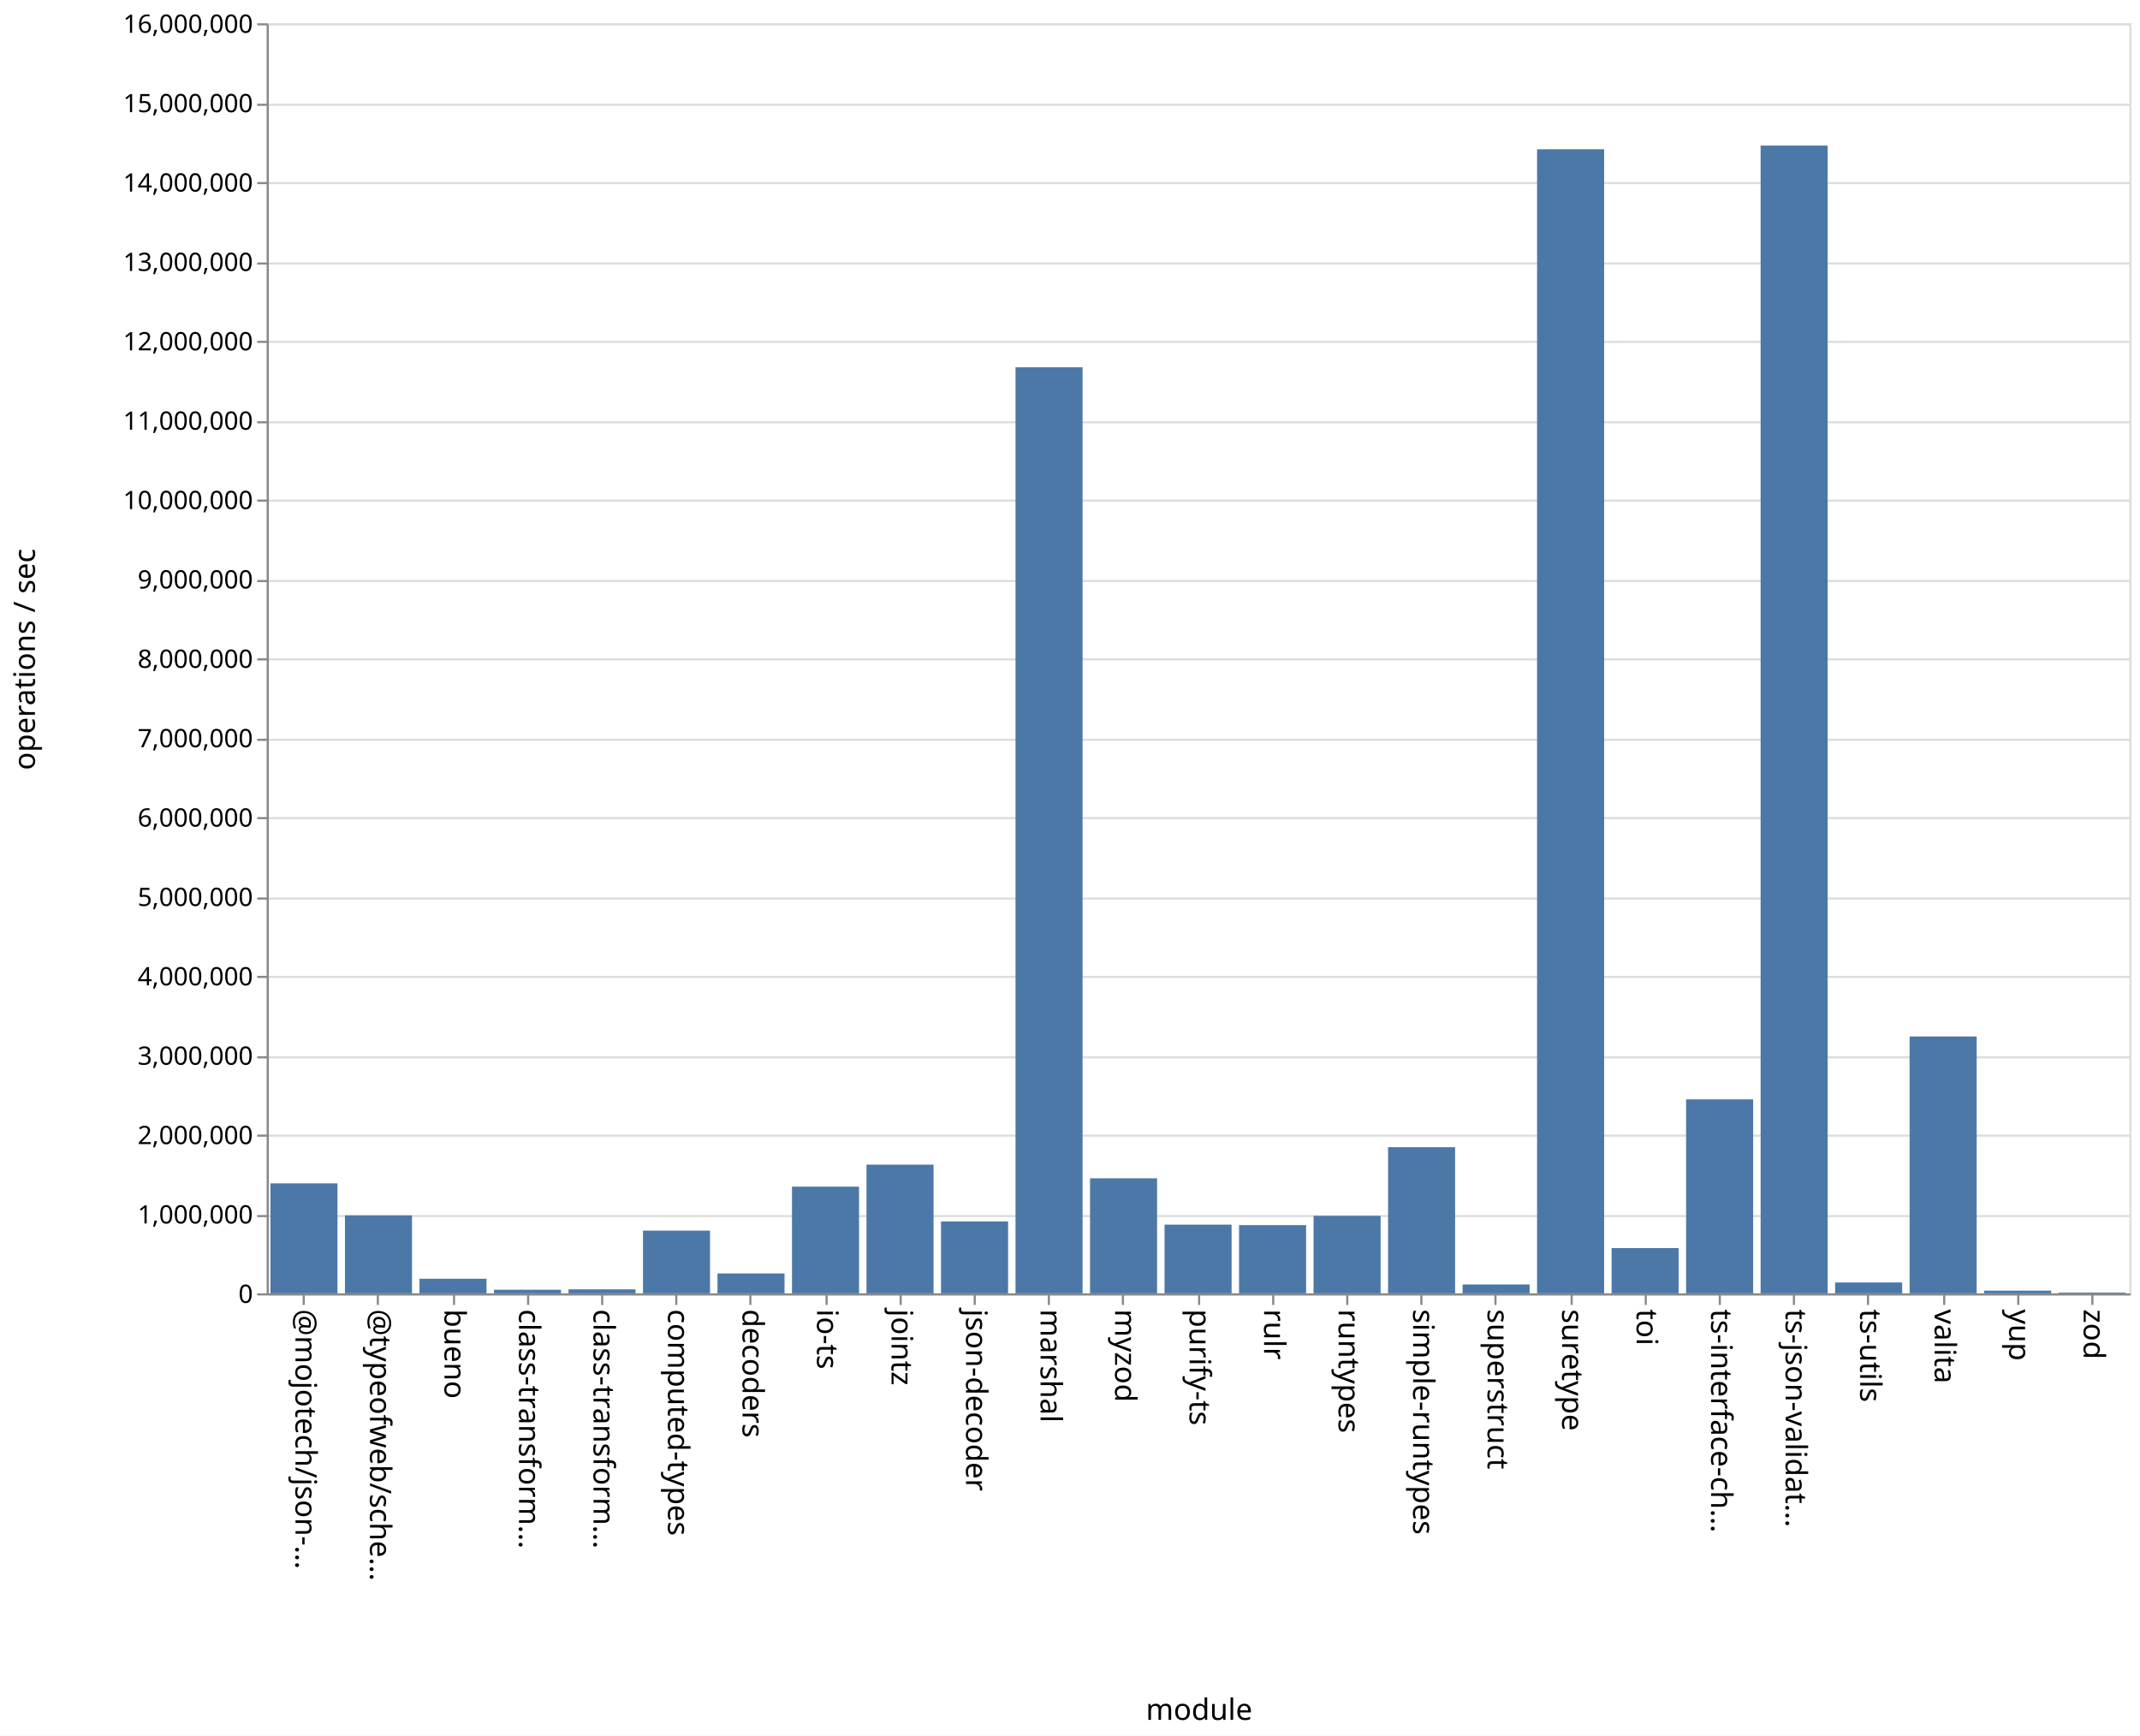
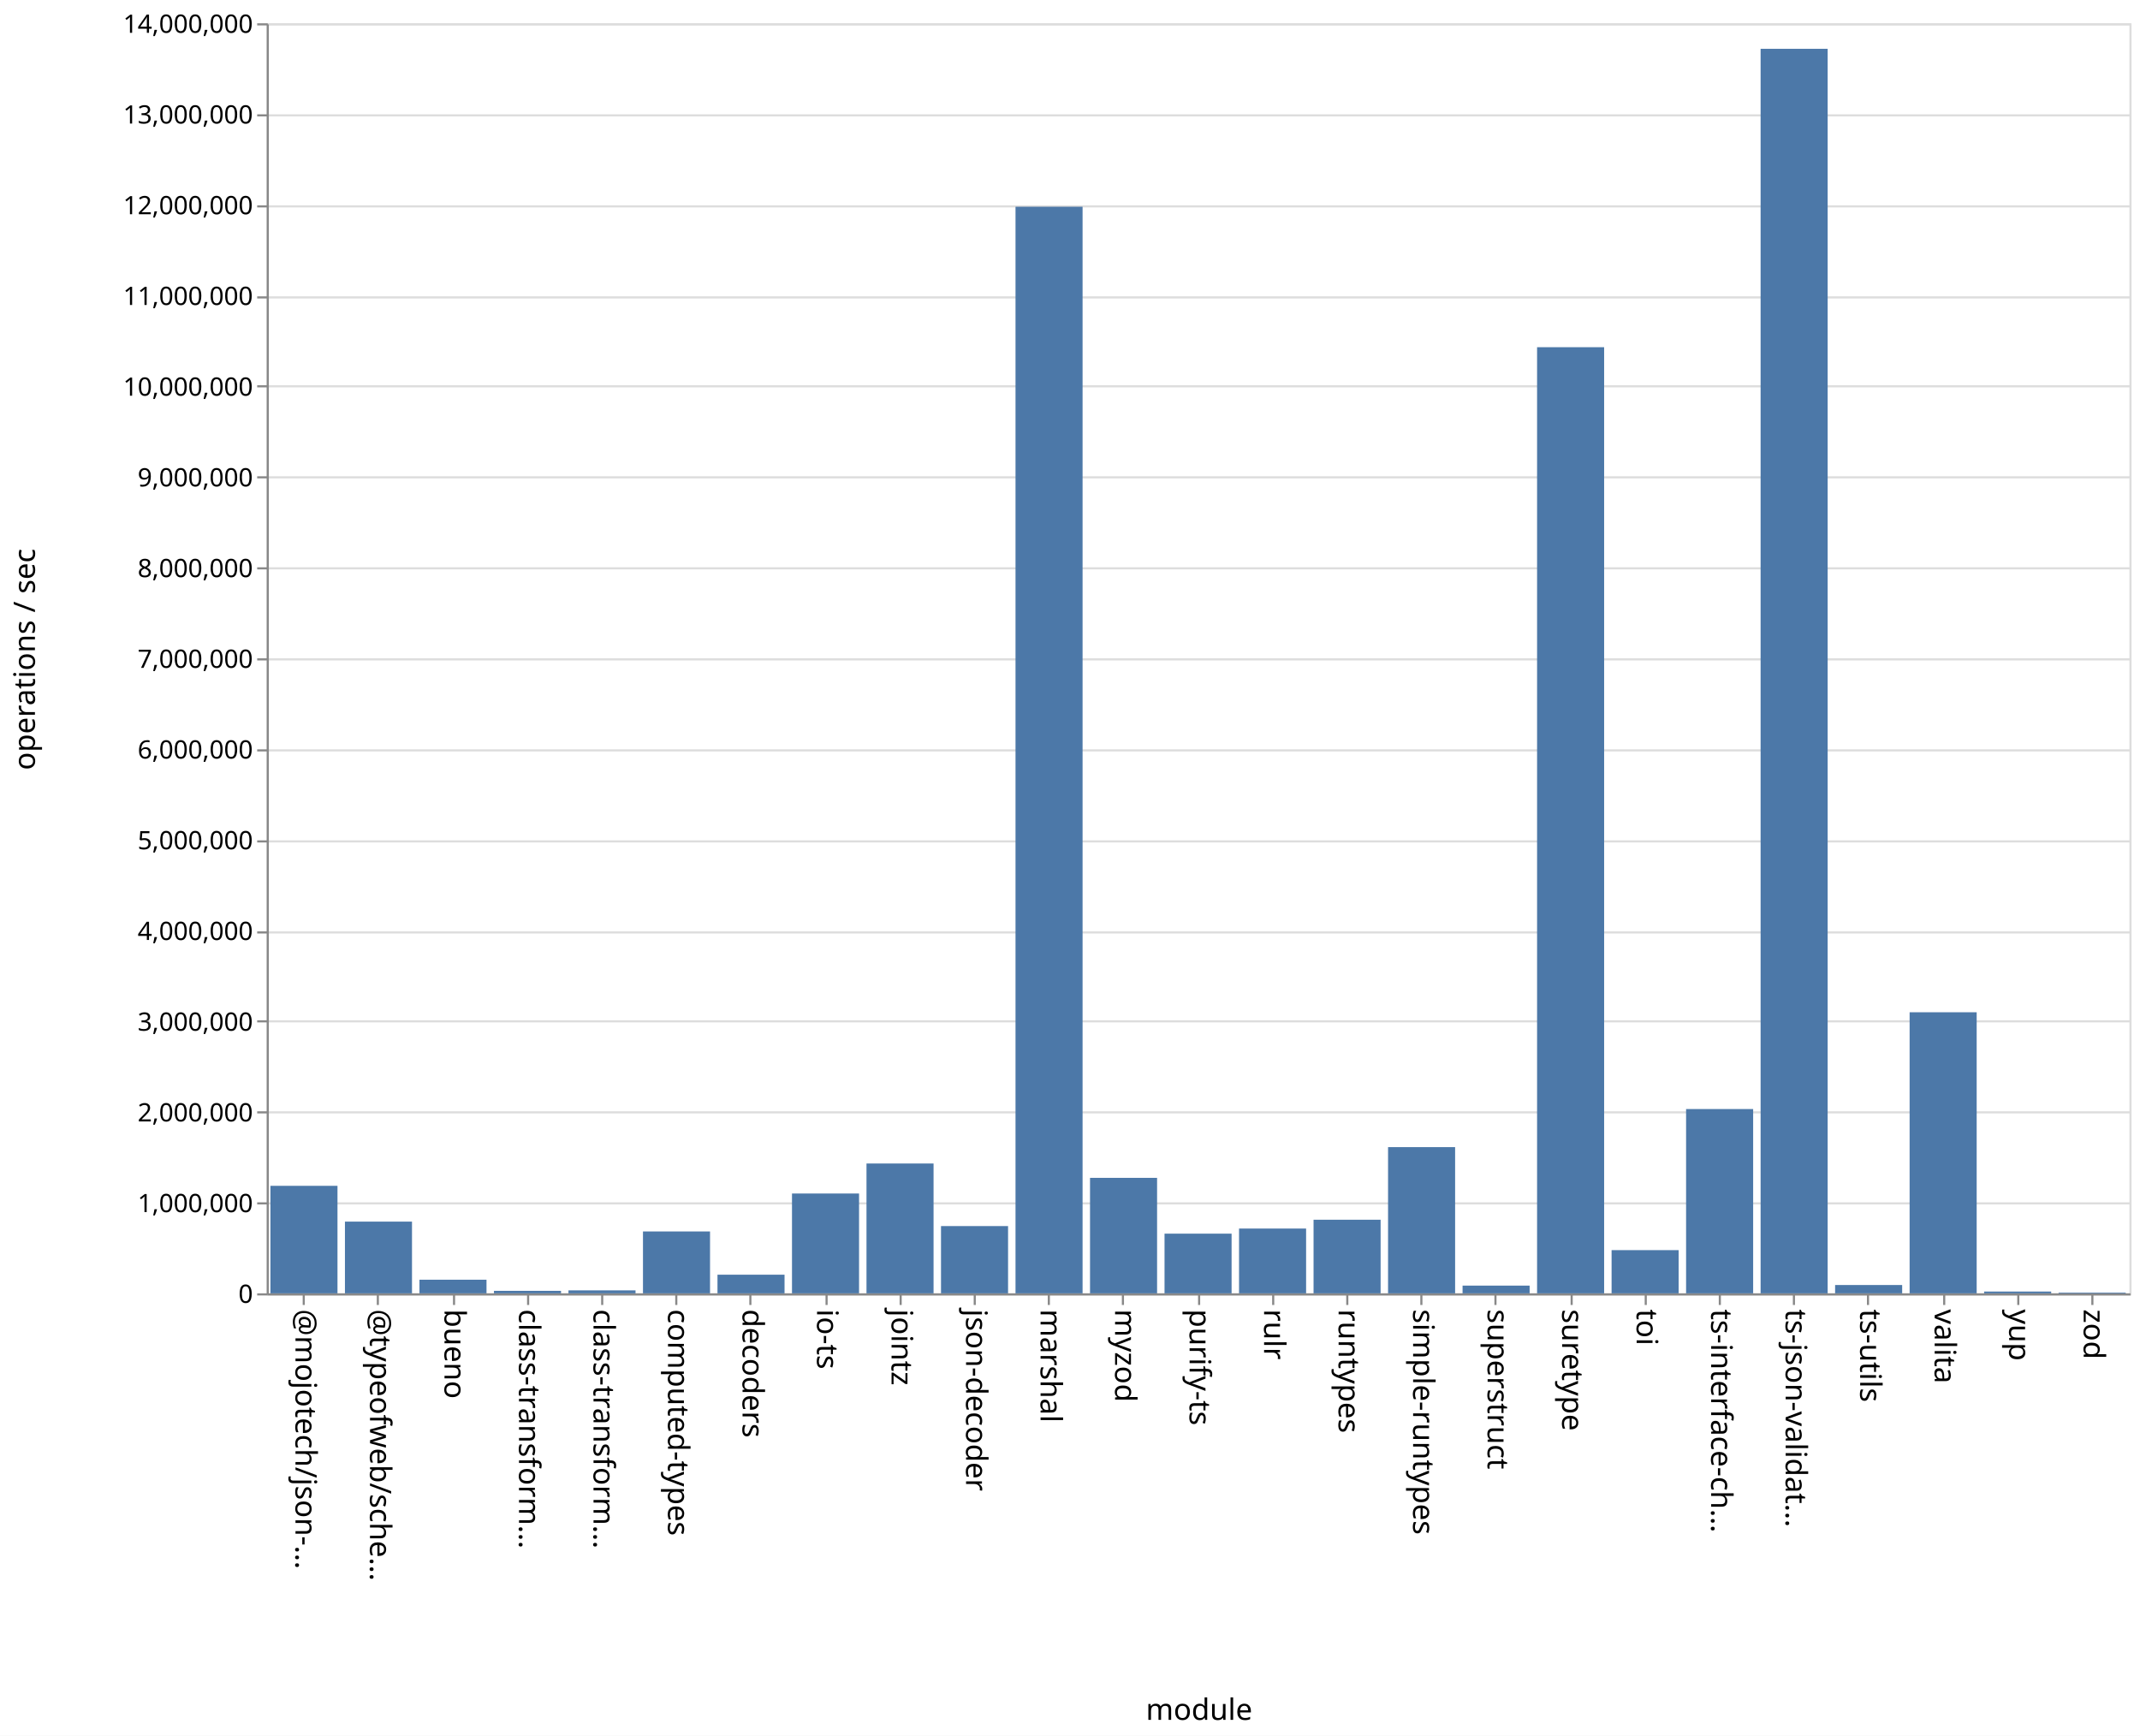
<svg xmlns="http://www.w3.org/2000/svg" class="marks" width="1011" height="820">
  <path fill="#fff" d="M0 0h1011v820H0z" />
  <g class="mark-group role-frame root" aria-roledescription="group mark container" fill="none" stroke-miterlimit="10">
    <path class="background" aria-hidden="true" d="M126.5 11.5h880v600h-880z" stroke="#ddd" />
-     <g class="mark-group role-axis" aria-roledescription="axis" aria-label="Y-axis for a linear scale with values from 0 to 16,000,000">
+     <g class="mark-group role-axis" aria-roledescription="axis" aria-label="Y-axis for a linear scale with values from 0 to 14,000,000">
      <path class="background" aria-hidden="true" d="M126.5 11.5z" pointer-events="none" />
      <g class="mark-rule role-axis-grid" pointer-events="none" stroke="#ddd">
-         <path d="M126.5 611.5h880M126.5 574.5h880M126.5 536.5h880M126.5 499.5h880M126.5 461.5h880M126.5 424.5h880M126.5 386.5h880M126.5 349.5h880M126.5 311.5h880M126.5 274.5h880M126.5 236.5h880M126.5 199.5h880M126.5 161.5h880M126.5 124.5h880M126.5 86.5h880M126.5 49.5h880M126.5 11.5h880" />
+         <path d="M126.5 611.5h880M126.5 568.5h880M126.5 525.5h880M126.5 482.5h880M126.5 440.5h880M126.5 397.5h880M126.5 354.5h880M126.5 311.5h880M126.5 268.5h880M126.5 225.5h880M126.5 182.5h880M126.5 140.5h880M126.5 97.5h880M126.5 54.5h880M126.5 11.5h880" />
      </g>
    </g>
    <g class="mark-group role-axis" aria-roledescription="axis" aria-label="X-axis titled 'module' for a discrete scale with 25 values: @mojotech/json-type-validation, @typeofweb/schema, bueno, class-transformer-validator-async, class-transformer-validator-sync, ending with zod">
      <path class="background" aria-hidden="true" d="M126.5 611.5z" pointer-events="none" />
      <g class="mark-rule role-axis-tick" pointer-events="none" stroke="#888">
        <path d="M143.5 611.5v5M178.5 611.5v5M214.5 611.5v5M249.5 611.5v5M284.5 611.5v5M319.5 611.5v5M354.5 611.5v5M390.5 611.5v5M425.5 611.5v5M460.5 611.5v5M495.5 611.5v5M530.5 611.5v5M566.5 611.5v5M601.5 611.5v5M636.5 611.5v5M671.5 611.5v5M706.5 611.5v5M742.5 611.5v5M777.5 611.5v5M812.5 611.5v5M847.5 611.5v5M882.5 611.5v5M918.5 611.5v5M953.5 611.5v5M988.5 611.5v5" />
      </g>
      <g class="mark-text role-axis-label" pointer-events="none" font-family="sans-serif" font-size="14" fill="#000">
        <text transform="rotate(90 -239.45 379.05)">@mojotech/json-…</text>
        <text transform="rotate(90 -221.85 396.65)">@typeofweb/sche…</text>
        <text transform="rotate(90 -204.25 414.25)">bueno</text>
        <text transform="rotate(90 -186.65 431.85)">class-transform…</text>
        <text transform="rotate(90 -169.05 449.45)">class-transform…</text>
        <text transform="rotate(90 -151.45 467.05)">computed-types</text>
        <text transform="rotate(90 -133.85 484.65)">decoders</text>
        <text transform="rotate(90 -116.25 502.25)">io-ts</text>
        <text transform="rotate(90 -98.65 519.85)">jointz</text>
        <text transform="rotate(90 -81.05 537.45)">json-decoder</text>
        <text transform="rotate(90 -63.45 555.05)">marshal</text>
        <text transform="rotate(90 -45.85 572.65)">myzod</text>
        <text transform="rotate(90 -28.25 590.25)">purify-ts</text>
        <text transform="rotate(90 -10.65 607.85)">rulr</text>
        <text transform="rotate(90 6.95 625.45)">runtypes</text>
        <text transform="rotate(90 24.55 643.05)">simple-runtypes</text>
        <text transform="rotate(90 42.15 660.65)">superstruct</text>
        <text transform="rotate(90 59.75 678.25)">suretype</text>
        <text transform="rotate(90 77.35 695.85)">toi</text>
        <text transform="rotate(90 94.95 713.45)">ts-interface-ch…</text>
        <text transform="rotate(90 112.55 731.05)">ts-json-validat…</text>
        <text transform="rotate(90 130.15 748.65)">ts-utils</text>
        <text transform="rotate(90 147.75 766.25)">valita</text>
        <text transform="rotate(90 165.35 783.85)">yup</text>
        <text transform="rotate(90 182.95 801.45)">zod</text>
      </g>
      <path stroke="#888" d="M126.5 611.5h880" class="mark-rule role-axis-domain" pointer-events="none" />
      <text text-anchor="middle" transform="translate(566.5 812.5)" font-family="sans-serif" font-size="14" fill="#000" class="mark-text role-axis-title" pointer-events="none">module</text>
    </g>
-     <g class="mark-group role-axis" aria-roledescription="axis" aria-label="Y-axis titled 'operations / sec' for a linear scale with values from 0 to 16,000,000">
+     <g class="mark-group role-axis" aria-roledescription="axis" aria-label="Y-axis titled 'operations / sec' for a linear scale with values from 0 to 14,000,000">
      <path class="background" aria-hidden="true" d="M126.5 11.5z" pointer-events="none" />
      <g class="mark-rule role-axis-tick" pointer-events="none" stroke="#888">
-         <path d="M126.5 611.5h-5M126.5 574.5h-5M126.5 536.5h-5M126.5 499.5h-5M126.5 461.5h-5M126.5 424.5h-5M126.5 386.5h-5M126.5 349.5h-5M126.5 311.5h-5M126.5 274.5h-5M126.5 236.5h-5M126.5 199.5h-5M126.5 161.5h-5M126.5 124.5h-5M126.5 86.5h-5M126.5 49.5h-5M126.5 11.5h-5" />
+         <path d="M126.5 611.5h-5M126.5 568.5h-5M126.5 525.5h-5M126.5 482.5h-5M126.5 440.5h-5M126.5 397.5h-5M126.5 354.5h-5M126.5 311.5h-5M126.5 268.5h-5M126.5 225.5h-5M126.5 182.5h-5M126.5 140.5h-5M126.5 97.5h-5M126.5 54.5h-5M126.5 11.5h-5" />
      </g>
      <g class="mark-text role-axis-label" pointer-events="none" text-anchor="end" font-family="sans-serif" font-size="12" fill="#000">
        <text transform="translate(119.5 615.5)">0</text>
-         <text transform="translate(119.5 578)">1,000,000</text>
-         <text transform="translate(119.5 540.5)">2,000,000</text>
-         <text transform="translate(119.5 503)">3,000,000</text>
-         <text transform="translate(119.5 465.5)">4,000,000</text>
-         <text transform="translate(119.5 428)">5,000,000</text>
-         <text transform="translate(119.5 390.5)">6,000,000</text>
-         <text transform="translate(119.5 353)">7,000,000</text>
-         <text transform="translate(119.5 315.5)">8,000,000</text>
-         <text transform="translate(119.5 278)">9,000,000</text>
-         <text transform="translate(119.5 240.5)">10,000,000</text>
-         <text transform="translate(119.5 203)">11,000,000</text>
-         <text transform="translate(119.5 165.5)">12,000,000</text>
-         <text transform="translate(119.5 128)">13,000,000</text>
-         <text transform="translate(119.5 90.5)">14,000,000</text>
-         <text transform="translate(119.5 53)">15,000,000</text>
-         <text transform="translate(119.5 15.5)">16,000,000</text>
+         <text transform="translate(119.5 572.643)">1,000,000</text>
+         <text transform="translate(119.5 529.786)">2,000,000</text>
+         <text transform="translate(119.5 486.929)">3,000,000</text>
+         <text transform="translate(119.5 444.071)">4,000,000</text>
+         <text transform="translate(119.5 401.214)">5,000,000</text>
+         <text transform="translate(119.5 358.357)">6,000,000</text>
+         <text transform="translate(119.5 315.5)">7,000,000</text>
+         <text transform="translate(119.5 272.643)">8,000,000</text>
+         <text transform="translate(119.5 229.786)">9,000,000</text>
+         <text transform="translate(119.5 186.929)">10,000,000</text>
+         <text transform="translate(119.5 144.071)">11,000,000</text>
+         <text transform="translate(119.5 101.214)">12,000,000</text>
+         <text transform="translate(119.5 58.357)">13,000,000</text>
+         <text transform="translate(119.5 15.5)">14,000,000</text>
      </g>
      <path stroke="#888" d="M126.5 611.5v-600" class="mark-rule role-axis-domain" pointer-events="none" />
      <text text-anchor="middle" transform="rotate(-90 164 147.5)" font-family="sans-serif" font-size="14" fill="#000" class="mark-text role-axis-title" pointer-events="none">operations / sec</text>
    </g>
    <g class="mark-rect role-mark marks" aria-roledescription="rect mark container" fill="#4c78a8">
-       <path d="M198.16 604.107h31.68V611h-31.68zM233.36 609.284h31.68V611h-31.68zM268.56 609.106h31.68V611h-31.68zM303.76 581.367h31.68V611h-31.68zM338.96 601.593h31.68V611h-31.68zM374.16 560.594h31.68V611h-31.68zM409.36 550.197h31.68V611h-31.68zM444.56 577.039h31.68V611h-31.68zM479.76 173.518h31.68V611h-31.68zM127.76 559.04h31.68V611h-31.68zM514.96 556.651h31.68V611h-31.68zM550.16 578.544h31.68V611h-31.68zM585.36 578.764h31.68V611h-31.68zM620.56 574.397h31.68V611h-31.68zM655.76 541.95h31.68V611h-31.68zM690.96 606.809h31.68V611h-31.68zM726.16 70.51h31.68V611h-31.68zM761.36 589.622h31.68V611h-31.68zM796.56 519.366h31.68V611h-31.68zM831.76 68.775h31.68V611h-31.68zM866.96 605.862h31.68V611h-31.68zM162.96 574.164h31.68V611h-31.68zM902.16 489.657h31.68V611h-31.68zM937.36 609.727h31.68V611h-31.68zM972.56 610.628h31.68V611h-31.68z" />
+       <path d="M198.16 604.562h31.68V611h-31.68zM233.36 609.819h31.68V611h-31.68zM268.56 609.595h31.68V611h-31.68zM303.76 581.762h31.68V611h-31.68zM338.96 602.192h31.68V611h-31.68zM374.16 563.84h31.68V611h-31.68zM409.36 549.661h31.68V611h-31.68zM444.56 579.222h31.68V611h-31.68zM479.76 97.67h31.68V611h-31.68zM127.76 560.207h31.68V611h-31.68zM514.96 556.443h31.68V611h-31.68zM550.16 582.804h31.68V611h-31.68zM585.36 580.392h31.68V611h-31.68zM620.56 576.224h31.68V611h-31.68zM655.76 541.925h31.68V611h-31.68zM690.96 607.35h31.68V611h-31.68zM726.16 164.023h31.68V611h-31.68zM761.36 590.59h31.68V611h-31.68zM796.56 523.936h31.68V611h-31.68zM831.76 23.06h31.68V611h-31.68zM866.96 607.066h31.68V611h-31.68zM162.96 577.116h31.68V611h-31.68zM902.16 478.214h31.68V611h-31.68zM937.36 610.157h31.68V611h-31.68zM972.56 610.664h31.68V611h-31.68z" />
    </g>
  </g>
</svg>
